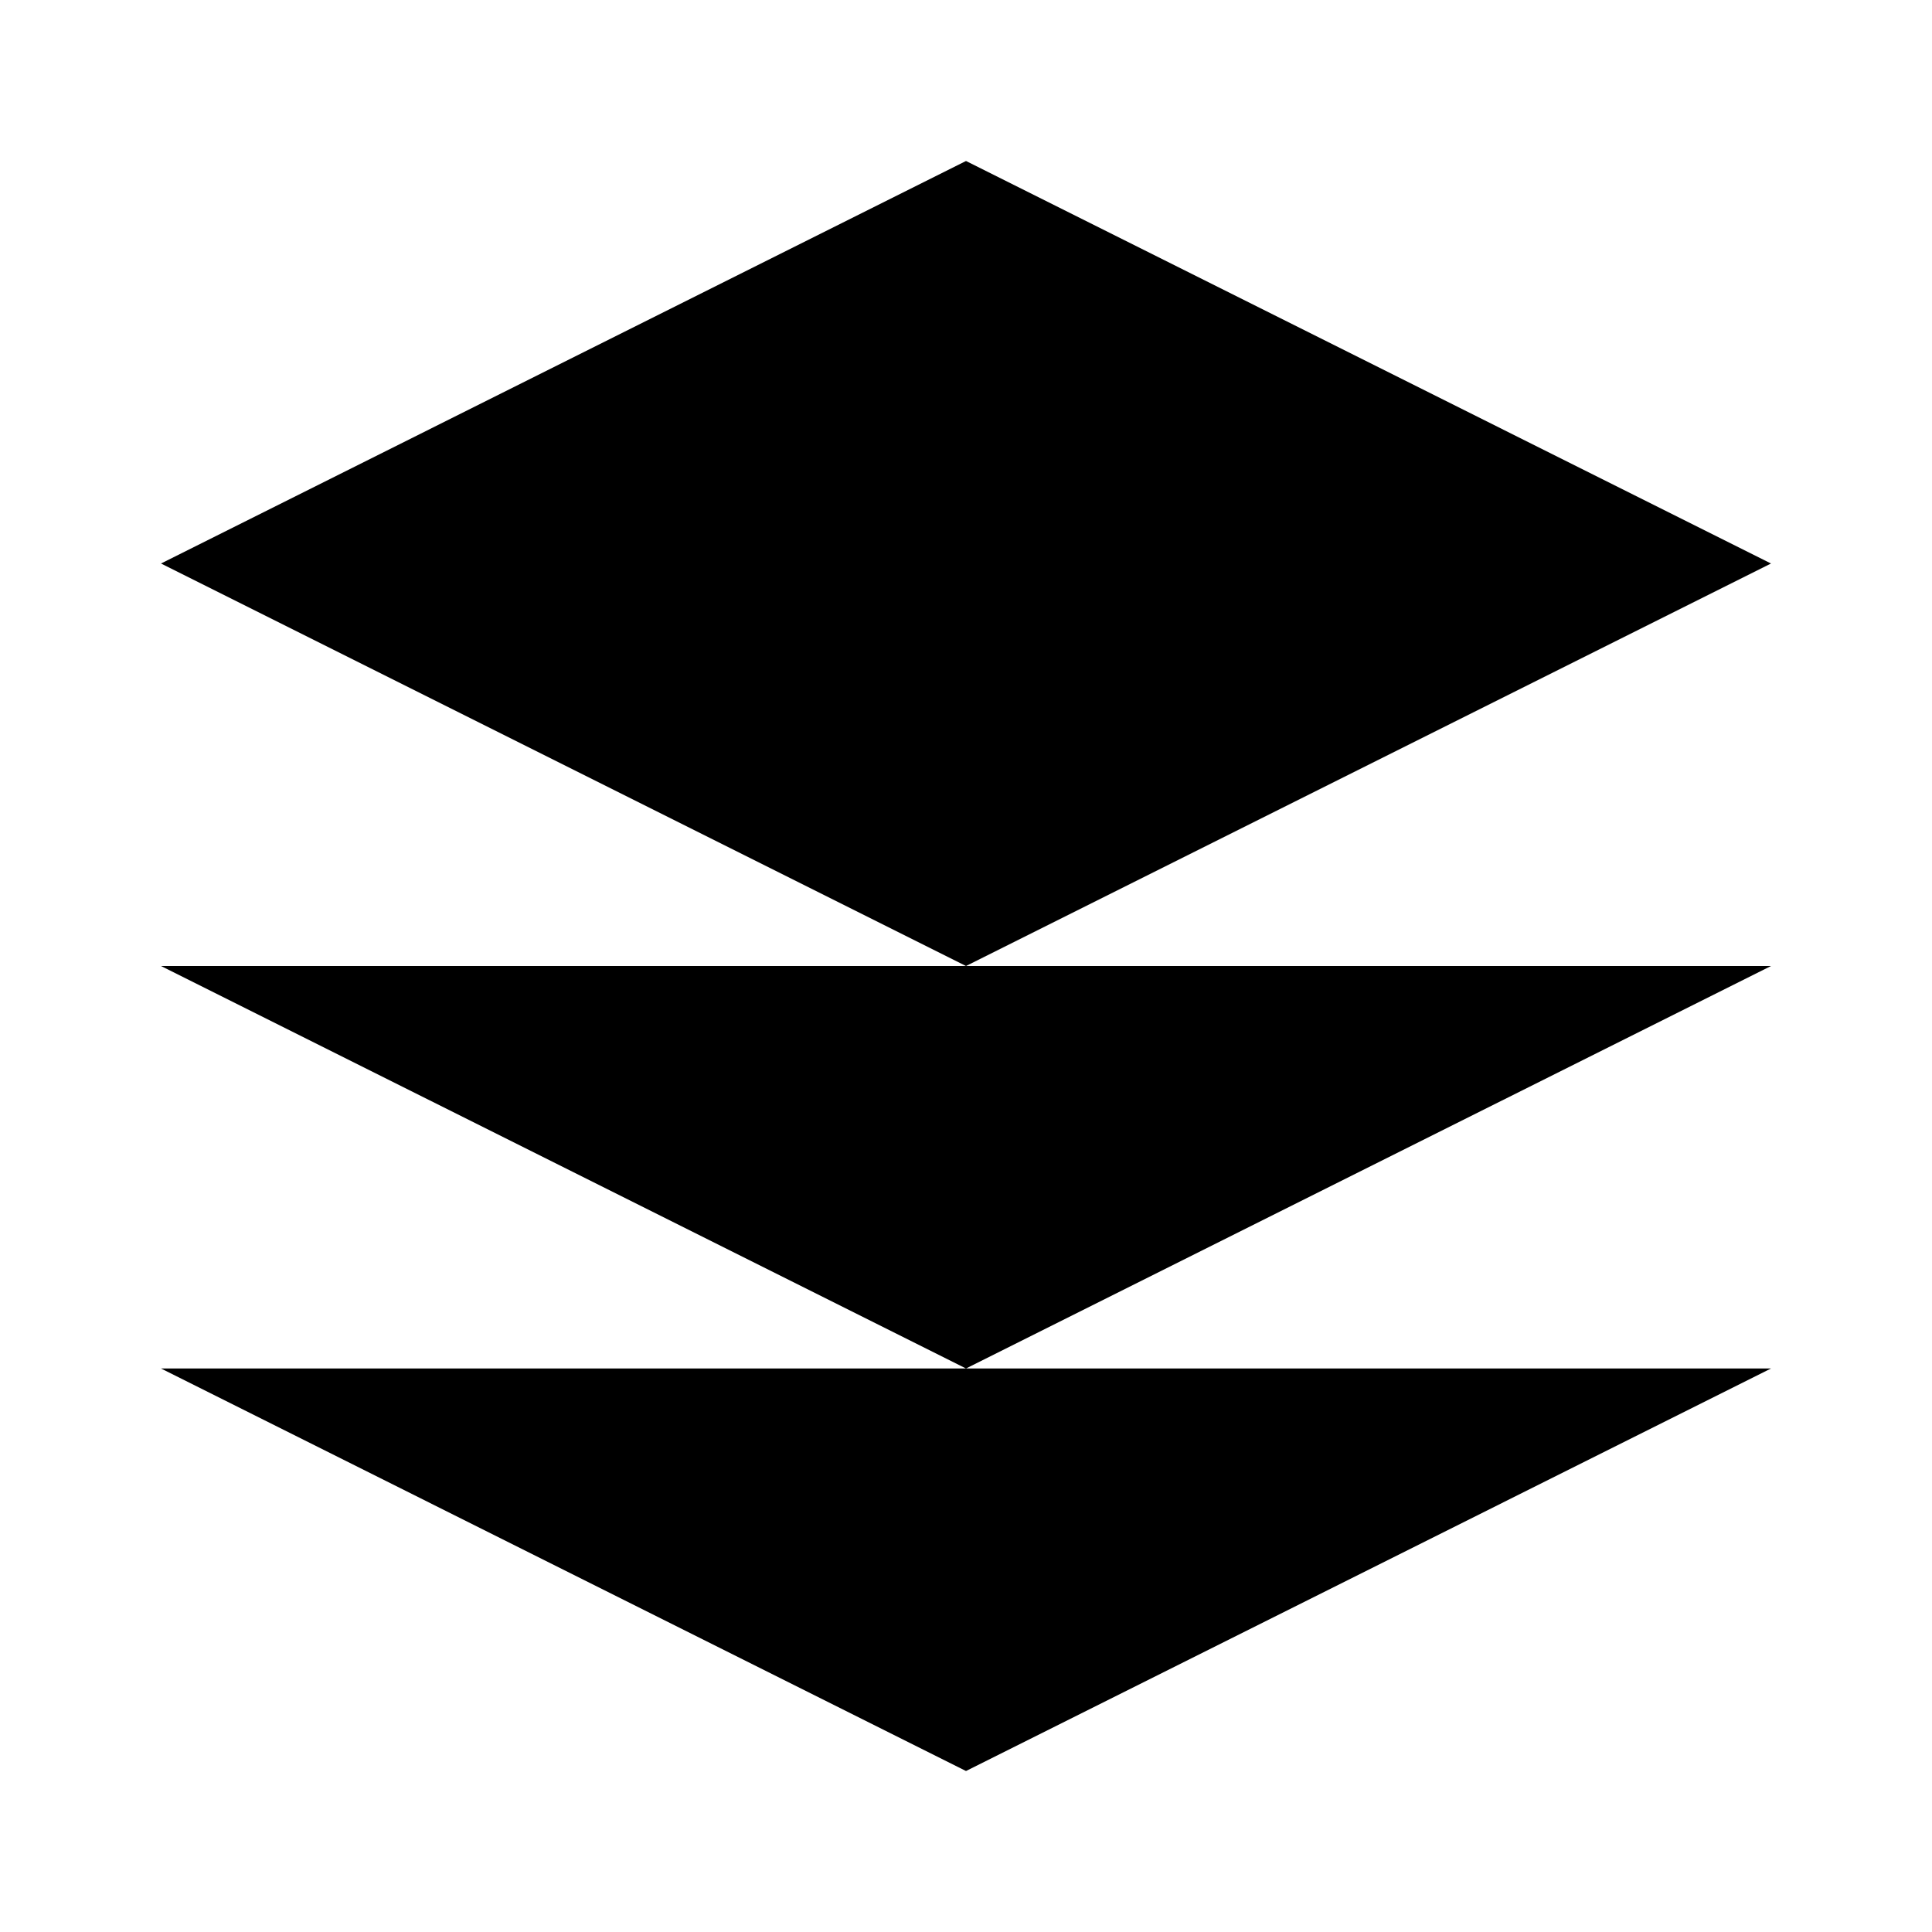
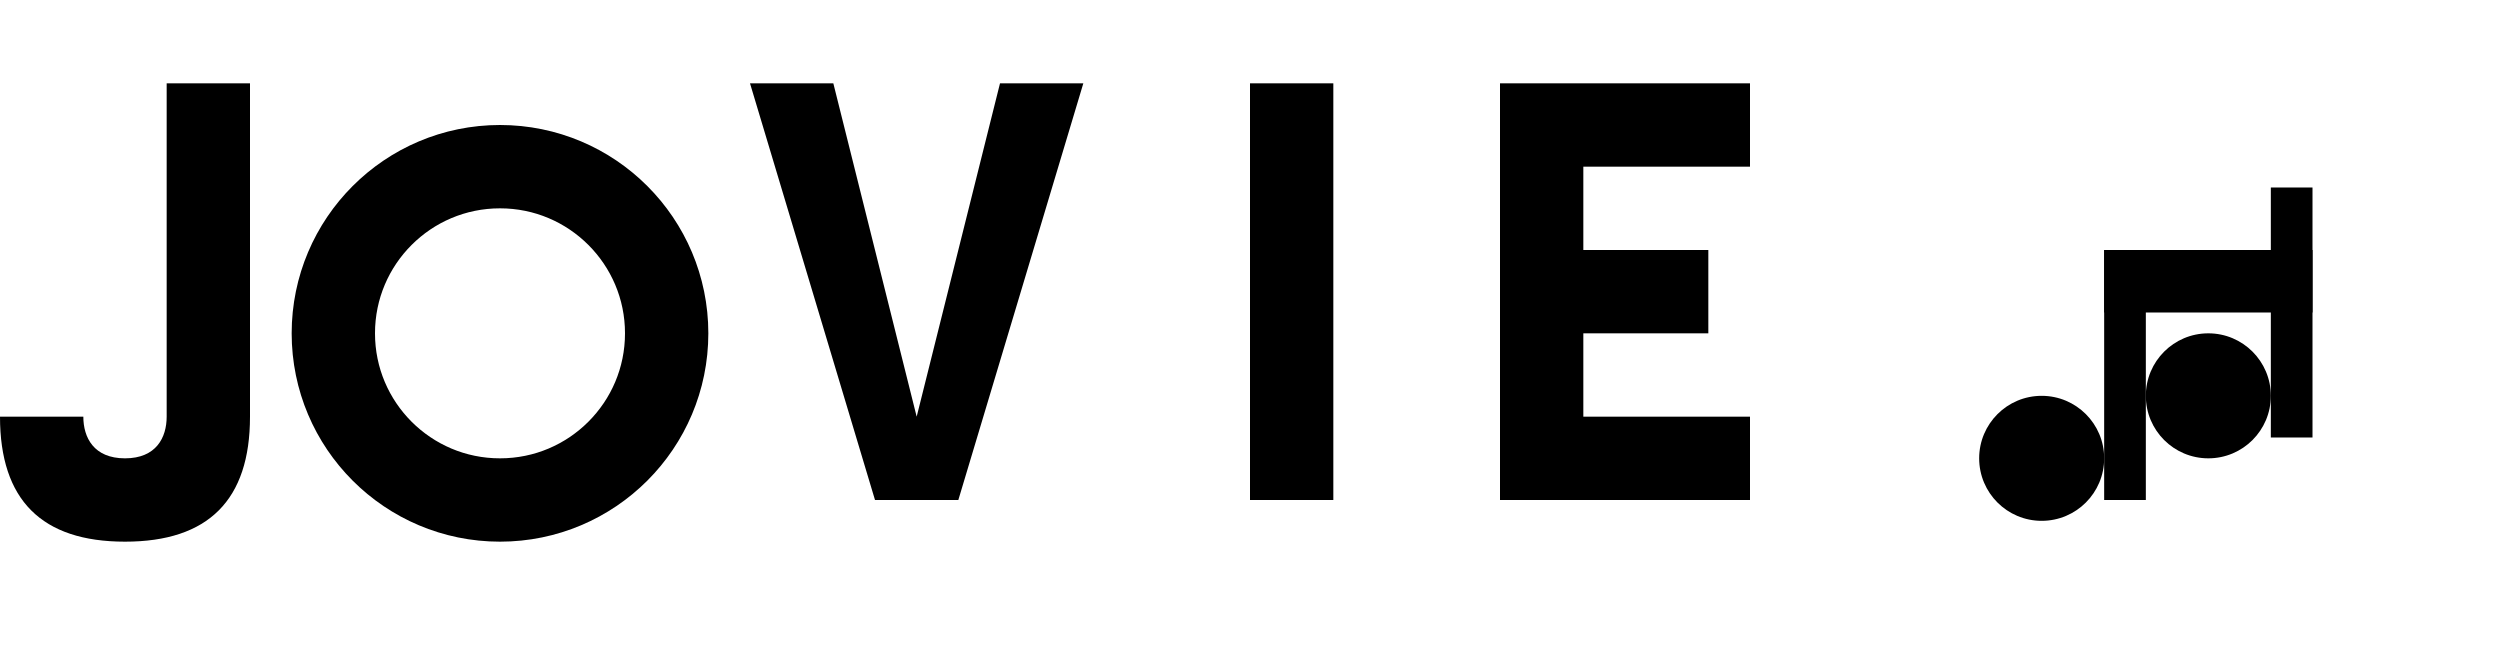
- <svg xmlns="http://www.w3.org/2000/svg" viewBox="0 0 24 24" fill="currentColor">
-   <path d="M12 2L2 7l10 5 10-5-10-5zM2 17l10 5 10-5M2 12l10 5 10-5" />
+ <svg xmlns="http://www.w3.org/2000/svg" viewBox="0 0 120 32" fill="currentColor">
+   <path d="M8 4h4v16c0 4-2 6-6 6s-6-2-6-6h4c0 1 0.5 2 2 2s2-1 2-2V4z" />
+   <circle cx="24" cy="16" r="8" fill="none" stroke="currentColor" stroke-width="4" />
+   <path d="M40 4l4 16 4-16h4l-6 20h-4l-6-20h4z" />
+   <rect x="60" y="4" width="4" height="20" />
+   <path d="M72 4h12v4h-8v4h6v4h-6v4h8v4H72V4z" />
+   <g transform="translate(94, 4)">
+     <circle cx="4" cy="18" r="3" fill="currentColor" />
+     <circle cx="12" cy="15" r="3" fill="currentColor" />
+     <rect x="7" y="8" width="2" height="12" fill="currentColor" />
+     <rect x="15" y="5" width="2" height="12" fill="currentColor" />
+     <path d="M7 8h10v3H7z" fill="currentColor" />
+   </g>
</svg>
